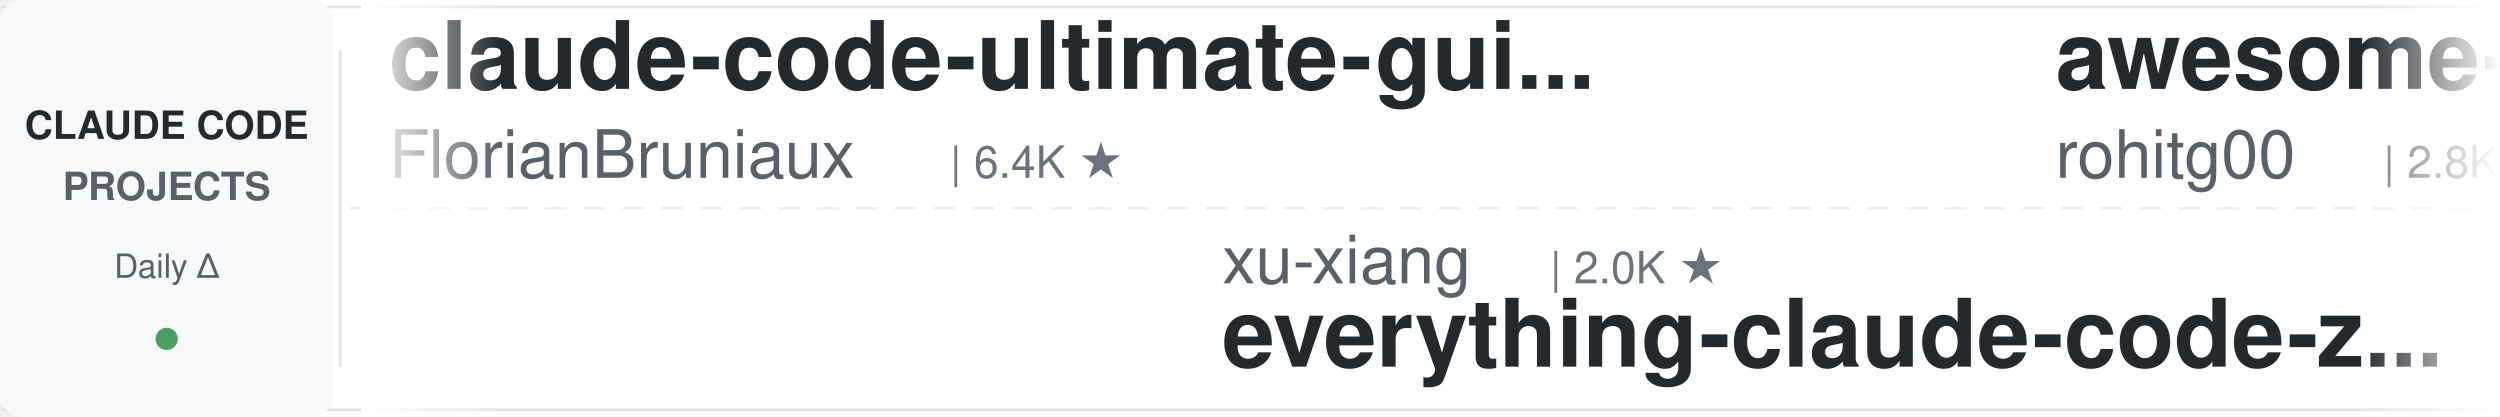
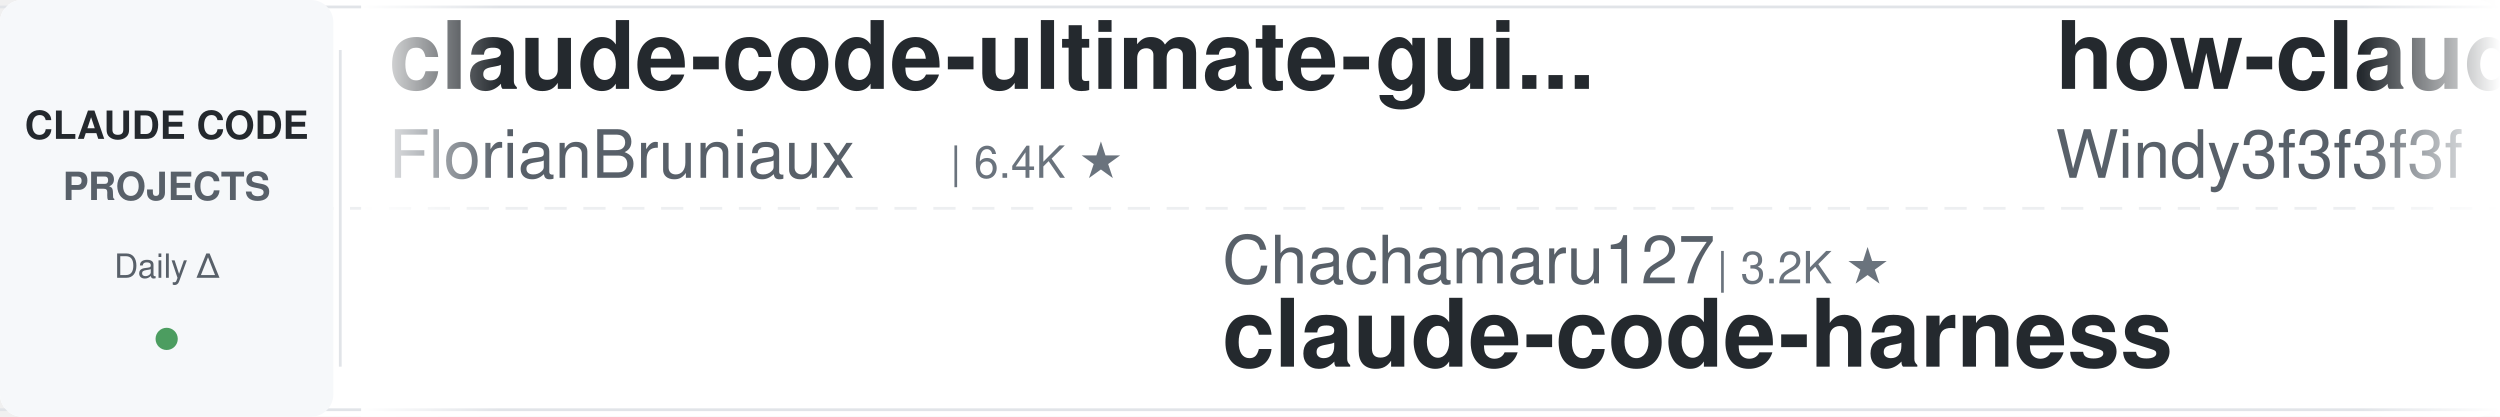
<svg xmlns="http://www.w3.org/2000/svg" width="900" height="150">
  <defs>
    <linearGradient id="leftFade" x1="0%" y1="0%" x2="100%" y2="0%">
      <stop offset="0%" style="stop-color:#ffffff;stop-opacity:1" />
      <stop offset="100%" style="stop-color:#ffffff;stop-opacity:0" />
    </linearGradient>
    <linearGradient id="rightFade" x1="0%" y1="0%" x2="100%" y2="0%">
      <stop offset="0%" style="stop-color:#ffffff;stop-opacity:0" />
      <stop offset="100%" style="stop-color:#ffffff;stop-opacity:1" />
    </linearGradient>
  </defs>
  <rect width="900" height="150" fill="#ffffff" rx="8" />
  <rect x="0" y="2" width="900" height="1" fill="#e1e4e8" />
  <rect x="0" y="147" width="900" height="1" fill="#e1e4e8" />
  <line x1="0" y1="75" x2="900" y2="75" stroke="#e1e4e8" stroke-width="1" stroke-dasharray="8 6" opacity="0.6" />
  <rect x="0" y="0" width="120" height="150" fill="#f6f8fa" rx="8" />
  <text x="60" y="50" font-family="-apple-system, BlinkMacSystemFont, 'Segoe UI', Helvetica, Arial, sans-serif" font-size="14" font-weight="600" fill="#24292e" text-anchor="middle">CLAUDE CODE</text>
  <text x="60" y="72" font-family="-apple-system, BlinkMacSystemFont, 'Segoe UI', Helvetica, Arial, sans-serif" font-size="14" font-weight="600" fill="#586069" text-anchor="middle">PROJECTS</text>
  <text x="60" y="100" font-family="-apple-system, BlinkMacSystemFont, 'Segoe UI', Helvetica, Arial, sans-serif" font-size="12" font-weight="500" fill="#586069" text-anchor="middle">Daily Δ</text>
  <circle cx="60" cy="122" r="4" fill="#22863a" opacity="0.8" />
  <rect x="122" y="18" width="1" height="114" fill="#e1e4e8" />
  <clipPath id="tickerClip">
    <rect x="130" y="0" width="770" height="150" />
  </clipPath>
  <g clip-path="url(#tickerClip)">
    <g id="tickerItems">
      <animateTransform attributeName="transform" attributeType="XML" type="translate" from="0 0" to="-3000 0" dur="54s" repeatCount="indefinite" />
      <g transform="translate(0, 0)">
        <text x="140" y="32" font-family="-apple-system, BlinkMacSystemFont, 'Segoe UI', Helvetica, Arial, sans-serif" font-size="34" font-weight="600" fill="#24292e">claude-code-ultimate-gui...</text>
        <text x="140" y="64" font-family="-apple-system, BlinkMacSystemFont, 'Segoe UI', Helvetica, Arial, sans-serif" font-size="24" font-weight="400" fill="#586069">FlorianBruniaux</text>
        <text x="342" y="64" font-family="-apple-system, BlinkMacSystemFont, 'Segoe UI', Helvetica, Arial, sans-serif" font-size="16" font-weight="500" fill="#6a737d">| 6.4K ★</text>
      </g>
      <g transform="translate(300, 0)">
-         <text x="140" y="102" font-family="-apple-system, BlinkMacSystemFont, 'Segoe UI', Helvetica, Arial, sans-serif" font-size="24" font-weight="400" fill="#586069">xu-xiang</text>
-         <text x="258" y="102" font-family="-apple-system, BlinkMacSystemFont, 'Segoe UI', Helvetica, Arial, sans-serif" font-size="16" font-weight="500" fill="#6a737d">| 2.0K ★</text>
-         <text x="140" y="132" font-family="-apple-system, BlinkMacSystemFont, 'Segoe UI', Helvetica, Arial, sans-serif" font-size="34" font-weight="600" fill="#24292e">everything-claude-code-z...</text>
+         <text x="140" y="102" font-family="-apple-system, BlinkMacSystemFont, 'Segoe UI', Helvetica, Arial, sans-serif" font-size="24" font-weight="400" fill="#586069">Chachamaru127</text>
+         <text x="318" y="102" font-family="-apple-system, BlinkMacSystemFont, 'Segoe UI', Helvetica, Arial, sans-serif" font-size="16" font-weight="500" fill="#6a737d">| 3.2K ★</text>
+         <text x="140" y="132" font-family="-apple-system, BlinkMacSystemFont, 'Segoe UI', Helvetica, Arial, sans-serif" font-size="34" font-weight="600" fill="#24292e">claude-code-harness</text>
      </g>
      <g transform="translate(600, 0)">
-         <text x="140" y="32" font-family="-apple-system, BlinkMacSystemFont, 'Segoe UI', Helvetica, Arial, sans-serif" font-size="34" font-weight="600" fill="#24292e">awesome-claude-code-tool...</text>
-         <text x="140" y="64" font-family="-apple-system, BlinkMacSystemFont, 'Segoe UI', Helvetica, Arial, sans-serif" font-size="24" font-weight="400" fill="#586069">rohitg00</text>
-         <text x="258" y="64" font-family="-apple-system, BlinkMacSystemFont, 'Segoe UI', Helvetica, Arial, sans-serif" font-size="16" font-weight="500" fill="#6a737d">| 2.8K ★</text>
+         <text x="140" y="32" font-family="-apple-system, BlinkMacSystemFont, 'Segoe UI', Helvetica, Arial, sans-serif" font-size="34" font-weight="600" fill="#24292e">how-claude-code-works</text>
+         <text x="140" y="64" font-family="-apple-system, BlinkMacSystemFont, 'Segoe UI', Helvetica, Arial, sans-serif" font-size="24" font-weight="400" fill="#586069">Windy3f3f3f3f</text>
+         <text x="318" y="64" font-family="-apple-system, BlinkMacSystemFont, 'Segoe UI', Helvetica, Arial, sans-serif" font-size="16" font-weight="500" fill="#6a737d">| 3.8K ★</text>
      </g>
      <g transform="translate(900, 0)">
-         <text x="140" y="102" font-family="-apple-system, BlinkMacSystemFont, 'Segoe UI', Helvetica, Arial, sans-serif" font-size="24" font-weight="400" fill="#586069">anthropics</text>
-         <text x="282" y="102" font-family="-apple-system, BlinkMacSystemFont, 'Segoe UI', Helvetica, Arial, sans-serif" font-size="16" font-weight="500" fill="#6a737d">| 6.8K ★</text>
-         <text x="140" y="132" font-family="-apple-system, BlinkMacSystemFont, 'Segoe UI', Helvetica, Arial, sans-serif" font-size="34" font-weight="600" fill="#24292e">claude-code-security-rev...</text>
+         <text x="140" y="102" font-family="-apple-system, BlinkMacSystemFont, 'Segoe UI', Helvetica, Arial, sans-serif" font-size="24" font-weight="400" fill="#586069">ccplugins</text>
+         <text x="270" y="102" font-family="-apple-system, BlinkMacSystemFont, 'Segoe UI', Helvetica, Arial, sans-serif" font-size="16" font-weight="500" fill="#6a737d">| 1.0K ★</text>
+         <text x="140" y="132" font-family="-apple-system, BlinkMacSystemFont, 'Segoe UI', Helvetica, Arial, sans-serif" font-size="34" font-weight="600" fill="#24292e">awesome-claude-code-plug...</text>
      </g>
      <g transform="translate(1200, 0)">
-         <text x="140" y="32" font-family="-apple-system, BlinkMacSystemFont, 'Segoe UI', Helvetica, Arial, sans-serif" font-size="34" font-weight="600" fill="#24292e">claude-code-reverse</text>
-         <text x="140" y="64" font-family="-apple-system, BlinkMacSystemFont, 'Segoe UI', Helvetica, Arial, sans-serif" font-size="24" font-weight="400" fill="#586069">Yuyz0112</text>
-         <text x="258" y="64" font-family="-apple-system, BlinkMacSystemFont, 'Segoe UI', Helvetica, Arial, sans-serif" font-size="16" font-weight="500" fill="#6a737d">| 2.4K ★</text>
+         <text x="140" y="32" font-family="-apple-system, BlinkMacSystemFont, 'Segoe UI', Helvetica, Arial, sans-serif" font-size="34" font-weight="600" fill="#24292e">awesome-claude-code-suba...</text>
+         <text x="140" y="64" font-family="-apple-system, BlinkMacSystemFont, 'Segoe UI', Helvetica, Arial, sans-serif" font-size="24" font-weight="400" fill="#586069">VoltAgent</text>
+         <text x="270" y="64" font-family="-apple-system, BlinkMacSystemFont, 'Segoe UI', Helvetica, Arial, sans-serif" font-size="16" font-weight="500" fill="#6a737d">| 26.5K ★</text>
      </g>
      <g transform="translate(1500, 0)">
-         <text x="140" y="102" font-family="-apple-system, BlinkMacSystemFont, 'Segoe UI', Helvetica, Arial, sans-serif" font-size="24" font-weight="400" fill="#586069">feiskyer</text>
-         <text x="258" y="102" font-family="-apple-system, BlinkMacSystemFont, 'Segoe UI', Helvetica, Arial, sans-serif" font-size="16" font-weight="500" fill="#6a737d">| 1.7K ★</text>
-         <text x="140" y="132" font-family="-apple-system, BlinkMacSystemFont, 'Segoe UI', Helvetica, Arial, sans-serif" font-size="34" font-weight="600" fill="#24292e">claude-code-settings</text>
-       </g>
-       <g transform="translate(1800, 0)">
-         <text x="140" y="32" font-family="-apple-system, BlinkMacSystemFont, 'Segoe UI', Helvetica, Arial, sans-serif" font-size="34" font-weight="600" fill="#24292e">claude-code-hooks-master...</text>
-         <text x="140" y="64" font-family="-apple-system, BlinkMacSystemFont, 'Segoe UI', Helvetica, Arial, sans-serif" font-size="24" font-weight="400" fill="#586069">disler</text>
-         <text x="234" y="64" font-family="-apple-system, BlinkMacSystemFont, 'Segoe UI', Helvetica, Arial, sans-serif" font-size="16" font-weight="500" fill="#6a737d">| 4.0K ★</text>
-       </g>
-       <g transform="translate(2100, 0)">
-         <text x="140" y="102" font-family="-apple-system, BlinkMacSystemFont, 'Segoe UI', Helvetica, Arial, sans-serif" font-size="24" font-weight="400" fill="#586069">techjarves</text>
-         <text x="282" y="102" font-family="-apple-system, BlinkMacSystemFont, 'Segoe UI', Helvetica, Arial, sans-serif" font-size="16" font-weight="500" fill="#6a737d">| 1.6K ★</text>
-         <text x="140" y="132" font-family="-apple-system, BlinkMacSystemFont, 'Segoe UI', Helvetica, Arial, sans-serif" font-size="34" font-weight="600" fill="#24292e">ClaudeCode-Portable</text>
-       </g>
-       <g transform="translate(2400, 0)">
-         <text x="140" y="32" font-family="-apple-system, BlinkMacSystemFont, 'Segoe UI', Helvetica, Arial, sans-serif" font-size="34" font-weight="600" fill="#24292e">learn-claude-code</text>
-         <text x="140" y="64" font-family="-apple-system, BlinkMacSystemFont, 'Segoe UI', Helvetica, Arial, sans-serif" font-size="24" font-weight="400" fill="#586069">shareAI-lab</text>
-         <text x="294" y="64" font-family="-apple-system, BlinkMacSystemFont, 'Segoe UI', Helvetica, Arial, sans-serif" font-size="16" font-weight="500" fill="#6a737d">| 80.3K ★</text>
-       </g>
-       <g transform="translate(2700, 0)">
        <text x="140" y="102" font-family="-apple-system, BlinkMacSystemFont, 'Segoe UI', Helvetica, Arial, sans-serif" font-size="24" font-weight="400" fill="#586069">mrpaidsocial</text>
        <text x="306" y="102" font-family="-apple-system, BlinkMacSystemFont, 'Segoe UI', Helvetica, Arial, sans-serif" font-size="16" font-weight="500" fill="#6a737d">| 1.7K ★</text>
        <text x="140" y="132" font-family="-apple-system, BlinkMacSystemFont, 'Segoe UI', Helvetica, Arial, sans-serif" font-size="34" font-weight="600" fill="#24292e">arcads-claude-code-mrpai...</text>
+       </g>
+       <g transform="translate(1800, 0)">
+         <text x="140" y="32" font-family="-apple-system, BlinkMacSystemFont, 'Segoe UI', Helvetica, Arial, sans-serif" font-size="34" font-weight="600" fill="#24292e">everything-claude-code</text>
+         <text x="140" y="64" font-family="-apple-system, BlinkMacSystemFont, 'Segoe UI', Helvetica, Arial, sans-serif" font-size="24" font-weight="400" fill="#586069">WorldFlowAI</text>
+         <text x="294" y="64" font-family="-apple-system, BlinkMacSystemFont, 'Segoe UI', Helvetica, Arial, sans-serif" font-size="16" font-weight="500" fill="#6a737d">| 6.3K ★</text>
+       </g>
+       <g transform="translate(2100, 0)">
+         <text x="140" y="102" font-family="-apple-system, BlinkMacSystemFont, 'Segoe UI', Helvetica, Arial, sans-serif" font-size="24" font-weight="400" fill="#586069">https-deeplearning-ai</text>
+         <text x="414" y="102" font-family="-apple-system, BlinkMacSystemFont, 'Segoe UI', Helvetica, Arial, sans-serif" font-size="16" font-weight="500" fill="#6a737d">| 563 ★</text>
+         <text x="140" y="132" font-family="-apple-system, BlinkMacSystemFont, 'Segoe UI', Helvetica, Arial, sans-serif" font-size="34" font-weight="600" fill="#24292e">sc-claude-code-files</text>
+       </g>
+       <g transform="translate(2400, 0)">
+         <text x="140" y="32" font-family="-apple-system, BlinkMacSystemFont, 'Segoe UI', Helvetica, Arial, sans-serif" font-size="34" font-weight="600" fill="#24292e">claude-code-analysis</text>
+         <text x="140" y="64" font-family="-apple-system, BlinkMacSystemFont, 'Segoe UI', Helvetica, Arial, sans-serif" font-size="24" font-weight="400" fill="#586069">liuup</text>
+         <text x="222" y="64" font-family="-apple-system, BlinkMacSystemFont, 'Segoe UI', Helvetica, Arial, sans-serif" font-size="16" font-weight="500" fill="#6a737d">| 4.1K ★</text>
+       </g>
+       <g transform="translate(2700, 0)">
+         <text x="140" y="102" font-family="-apple-system, BlinkMacSystemFont, 'Segoe UI', Helvetica, Arial, sans-serif" font-size="24" font-weight="400" fill="#586069">fuergaosi233</text>
+         <text x="306" y="102" font-family="-apple-system, BlinkMacSystemFont, 'Segoe UI', Helvetica, Arial, sans-serif" font-size="16" font-weight="500" fill="#6a737d">| 2.8K ★</text>
+         <text x="140" y="132" font-family="-apple-system, BlinkMacSystemFont, 'Segoe UI', Helvetica, Arial, sans-serif" font-size="34" font-weight="600" fill="#24292e">claude-code-proxy</text>
      </g>
      <g transform="translate(3000, 0)">
        <text x="140" y="32" font-family="-apple-system, BlinkMacSystemFont, 'Segoe UI', Helvetica, Arial, sans-serif" font-size="34" font-weight="600" fill="#24292e">claude-code-ultimate-gui...</text>
        <text x="140" y="64" font-family="-apple-system, BlinkMacSystemFont, 'Segoe UI', Helvetica, Arial, sans-serif" font-size="24" font-weight="400" fill="#586069">FlorianBruniaux</text>
        <text x="342" y="64" font-family="-apple-system, BlinkMacSystemFont, 'Segoe UI', Helvetica, Arial, sans-serif" font-size="16" font-weight="500" fill="#6a737d">| 6.4K ★</text>
      </g>
      <g transform="translate(3300, 0)">
-         <text x="140" y="102" font-family="-apple-system, BlinkMacSystemFont, 'Segoe UI', Helvetica, Arial, sans-serif" font-size="24" font-weight="400" fill="#586069">xu-xiang</text>
-         <text x="258" y="102" font-family="-apple-system, BlinkMacSystemFont, 'Segoe UI', Helvetica, Arial, sans-serif" font-size="16" font-weight="500" fill="#6a737d">| 2.0K ★</text>
-         <text x="140" y="132" font-family="-apple-system, BlinkMacSystemFont, 'Segoe UI', Helvetica, Arial, sans-serif" font-size="34" font-weight="600" fill="#24292e">everything-claude-code-z...</text>
+         <text x="140" y="102" font-family="-apple-system, BlinkMacSystemFont, 'Segoe UI', Helvetica, Arial, sans-serif" font-size="24" font-weight="400" fill="#586069">Chachamaru127</text>
+         <text x="318" y="102" font-family="-apple-system, BlinkMacSystemFont, 'Segoe UI', Helvetica, Arial, sans-serif" font-size="16" font-weight="500" fill="#6a737d">| 3.2K ★</text>
+         <text x="140" y="132" font-family="-apple-system, BlinkMacSystemFont, 'Segoe UI', Helvetica, Arial, sans-serif" font-size="34" font-weight="600" fill="#24292e">claude-code-harness</text>
      </g>
      <g transform="translate(3600, 0)">
-         <text x="140" y="32" font-family="-apple-system, BlinkMacSystemFont, 'Segoe UI', Helvetica, Arial, sans-serif" font-size="34" font-weight="600" fill="#24292e">awesome-claude-code-tool...</text>
-         <text x="140" y="64" font-family="-apple-system, BlinkMacSystemFont, 'Segoe UI', Helvetica, Arial, sans-serif" font-size="24" font-weight="400" fill="#586069">rohitg00</text>
-         <text x="258" y="64" font-family="-apple-system, BlinkMacSystemFont, 'Segoe UI', Helvetica, Arial, sans-serif" font-size="16" font-weight="500" fill="#6a737d">| 2.8K ★</text>
+         <text x="140" y="32" font-family="-apple-system, BlinkMacSystemFont, 'Segoe UI', Helvetica, Arial, sans-serif" font-size="34" font-weight="600" fill="#24292e">how-claude-code-works</text>
+         <text x="140" y="64" font-family="-apple-system, BlinkMacSystemFont, 'Segoe UI', Helvetica, Arial, sans-serif" font-size="24" font-weight="400" fill="#586069">Windy3f3f3f3f</text>
+         <text x="318" y="64" font-family="-apple-system, BlinkMacSystemFont, 'Segoe UI', Helvetica, Arial, sans-serif" font-size="16" font-weight="500" fill="#6a737d">| 3.8K ★</text>
      </g>
      <g transform="translate(3900, 0)">
-         <text x="140" y="102" font-family="-apple-system, BlinkMacSystemFont, 'Segoe UI', Helvetica, Arial, sans-serif" font-size="24" font-weight="400" fill="#586069">anthropics</text>
-         <text x="282" y="102" font-family="-apple-system, BlinkMacSystemFont, 'Segoe UI', Helvetica, Arial, sans-serif" font-size="16" font-weight="500" fill="#6a737d">| 6.8K ★</text>
-         <text x="140" y="132" font-family="-apple-system, BlinkMacSystemFont, 'Segoe UI', Helvetica, Arial, sans-serif" font-size="34" font-weight="600" fill="#24292e">claude-code-security-rev...</text>
+         <text x="140" y="102" font-family="-apple-system, BlinkMacSystemFont, 'Segoe UI', Helvetica, Arial, sans-serif" font-size="24" font-weight="400" fill="#586069">ccplugins</text>
+         <text x="270" y="102" font-family="-apple-system, BlinkMacSystemFont, 'Segoe UI', Helvetica, Arial, sans-serif" font-size="16" font-weight="500" fill="#6a737d">| 1.0K ★</text>
+         <text x="140" y="132" font-family="-apple-system, BlinkMacSystemFont, 'Segoe UI', Helvetica, Arial, sans-serif" font-size="34" font-weight="600" fill="#24292e">awesome-claude-code-plug...</text>
      </g>
    </g>
  </g>
  <rect x="130" y="0" width="50" height="150" fill="url(#leftFade)" />
  <rect x="850" y="0" width="50" height="150" fill="url(#rightFade)" />
</svg>
